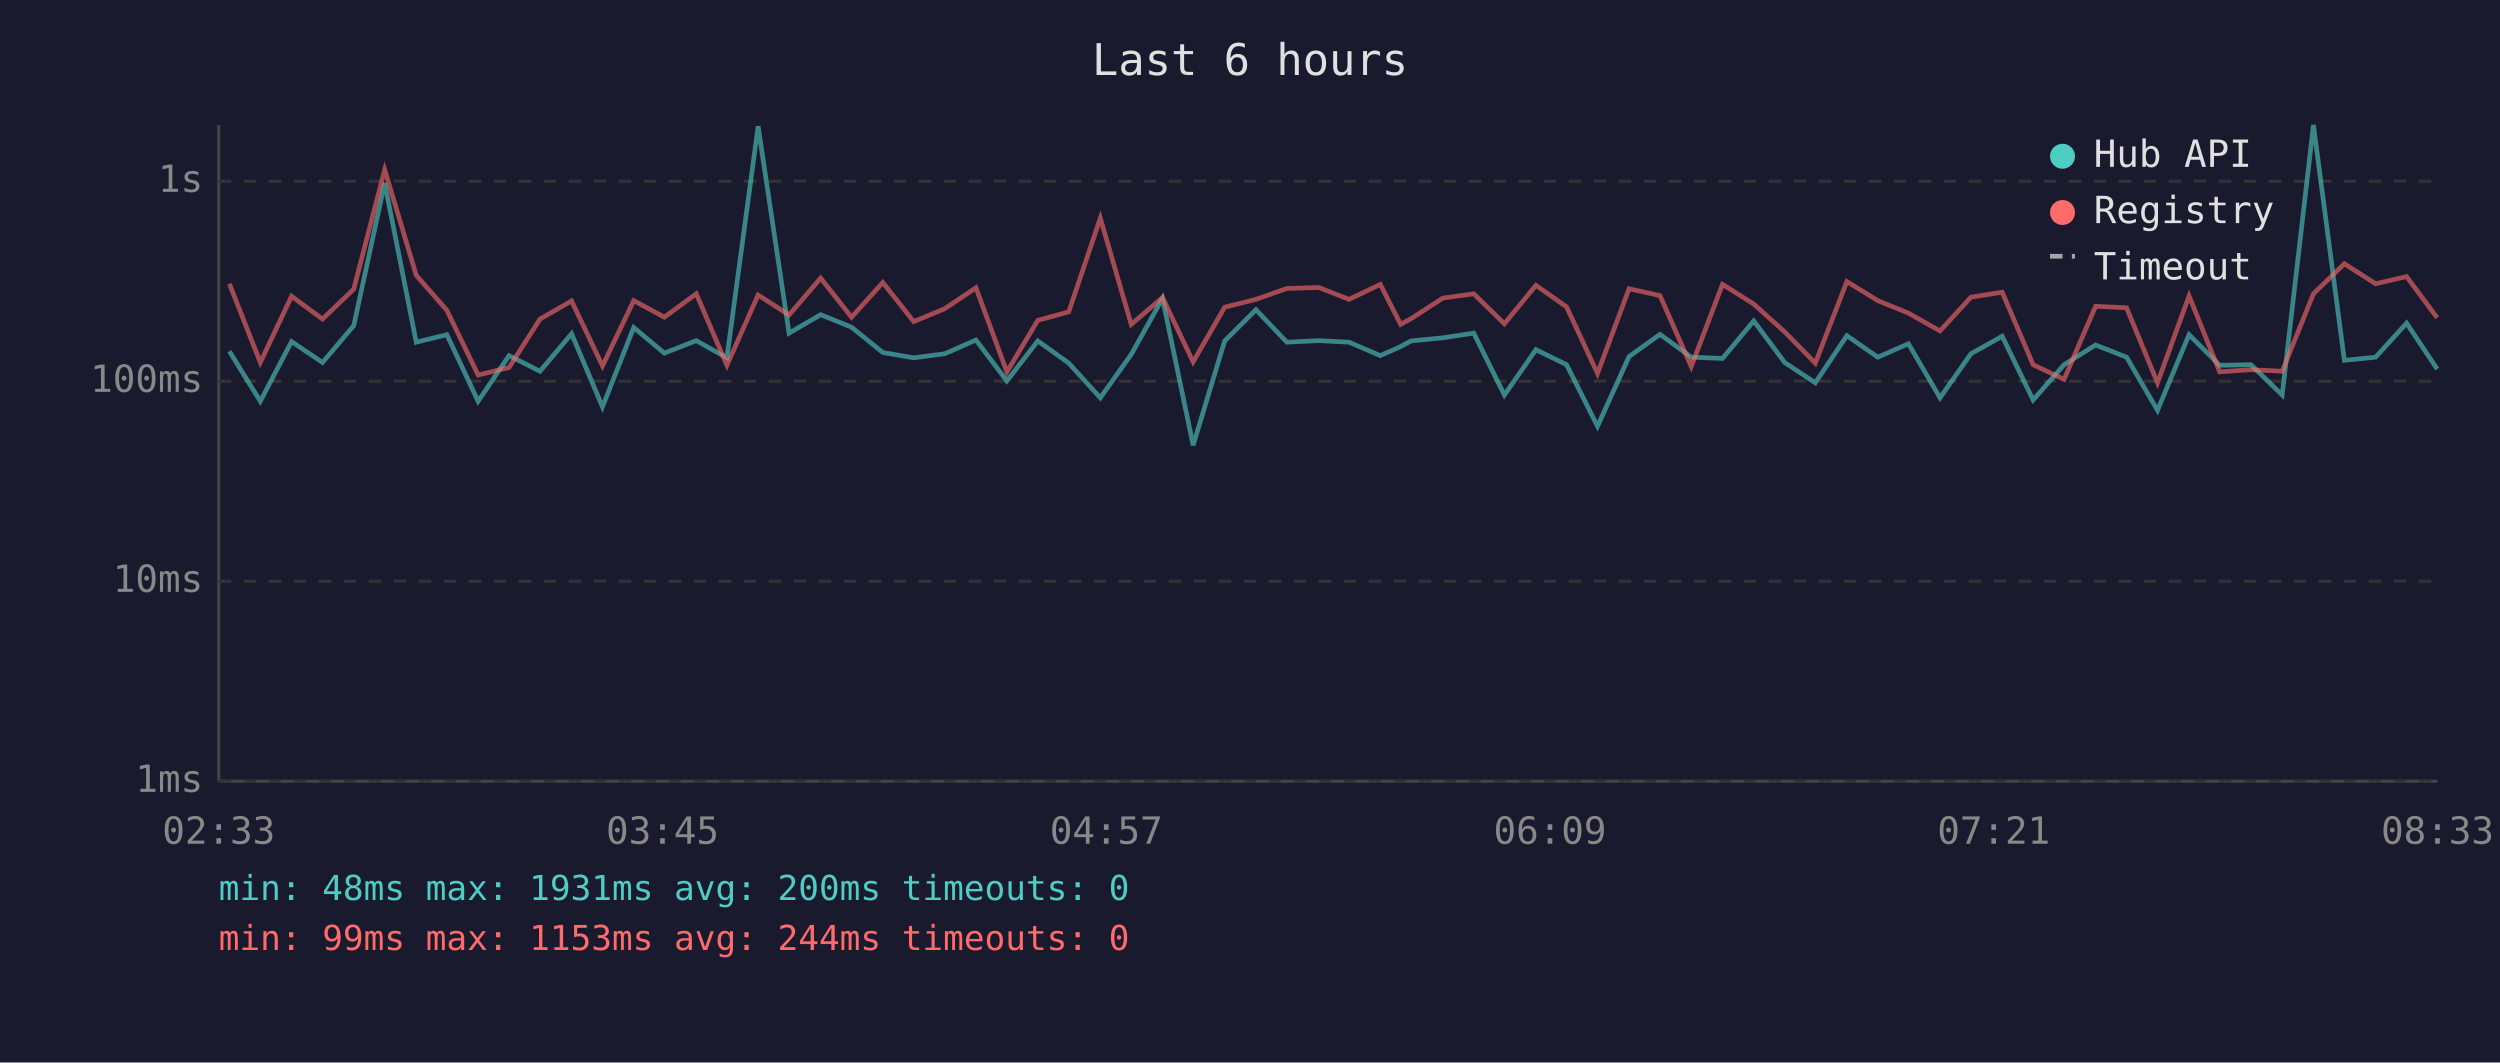
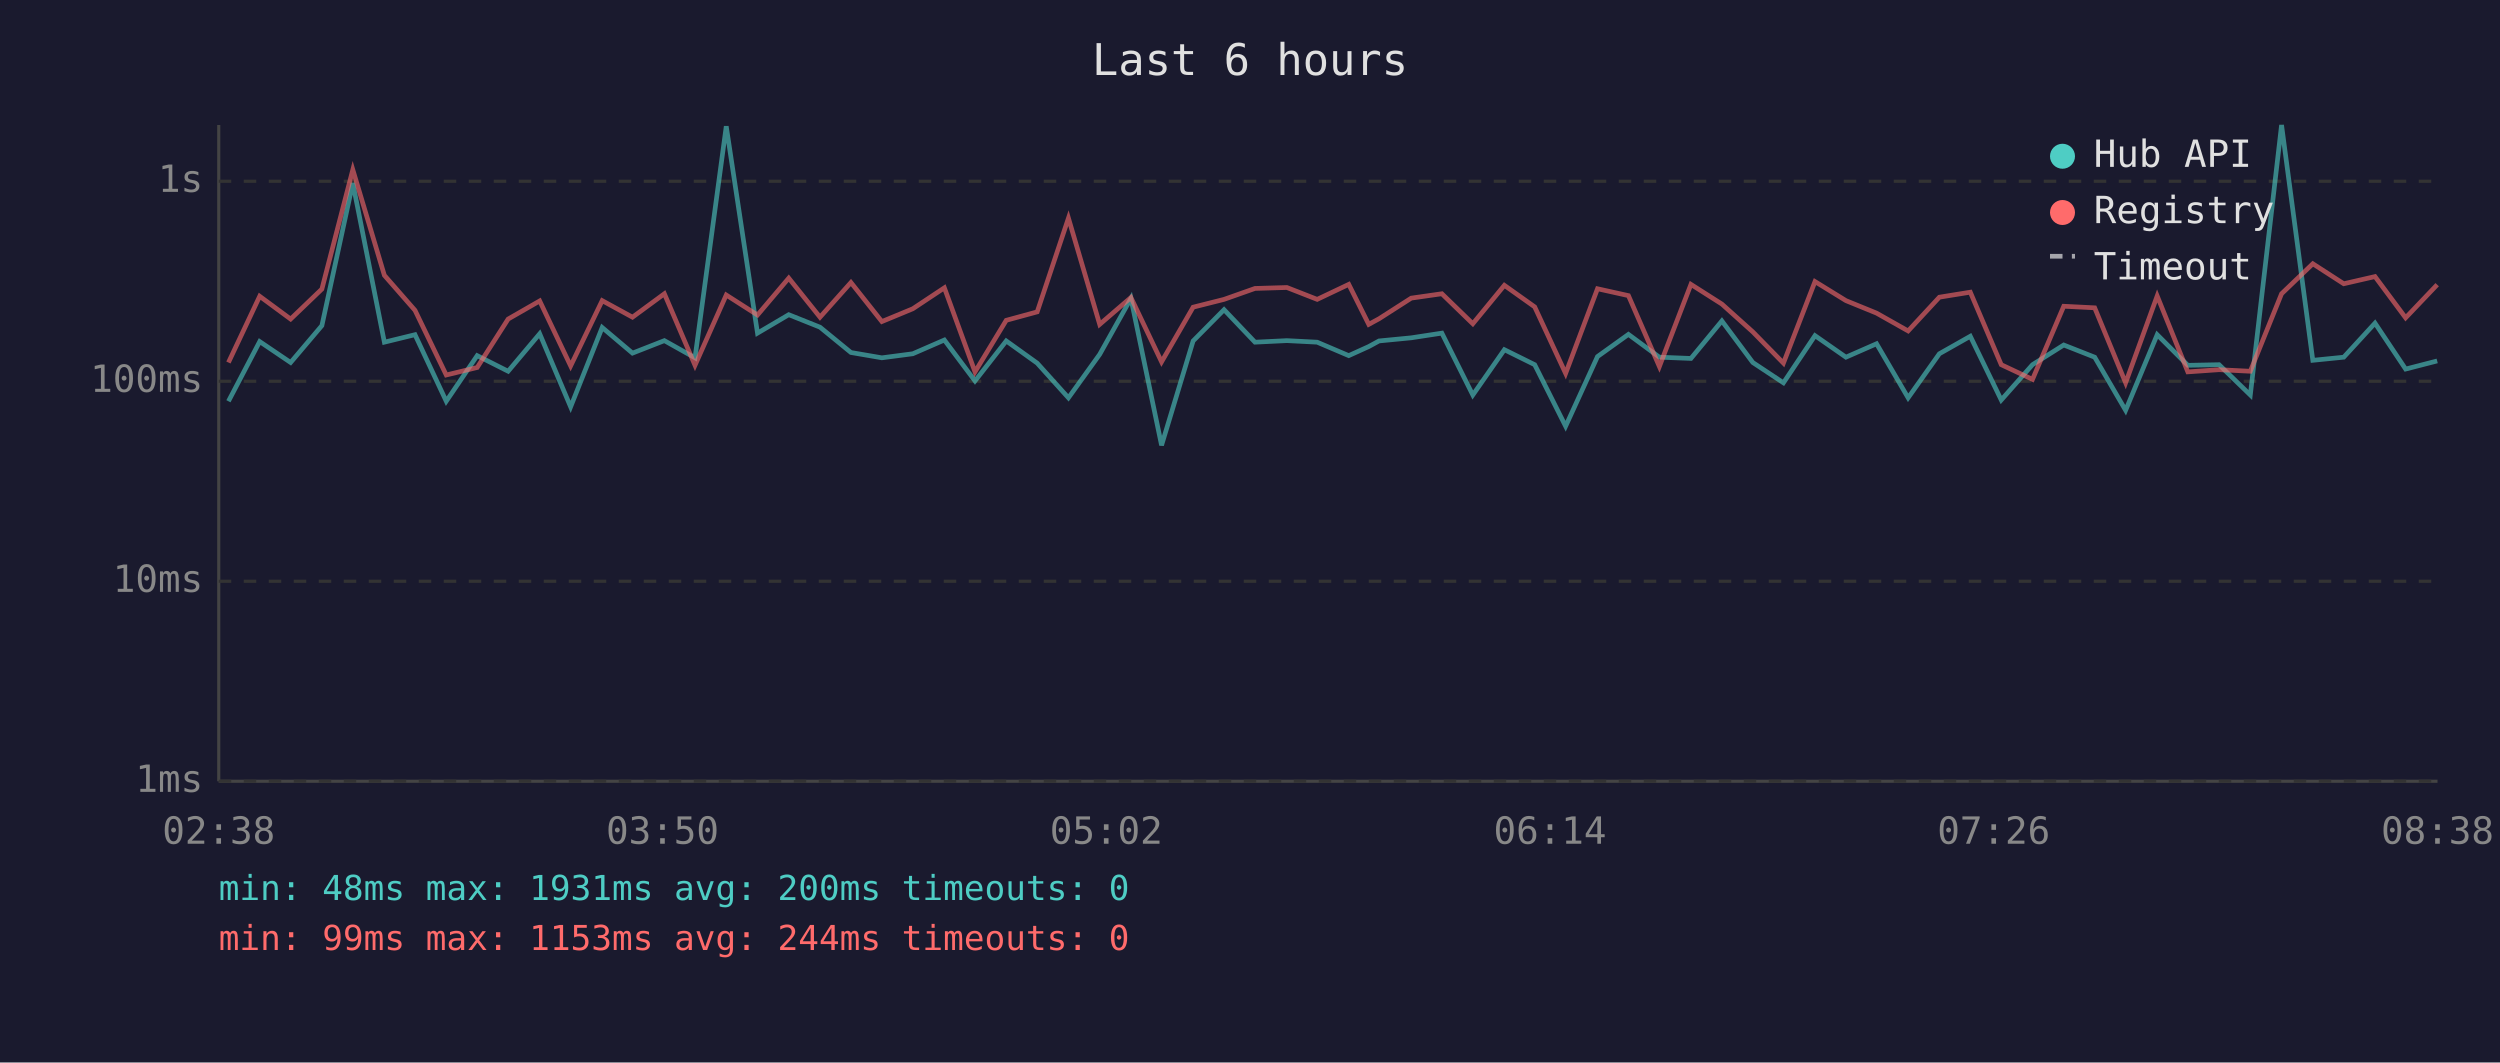
<svg xmlns="http://www.w3.org/2000/svg" viewBox="0 0 800 340" font-family="monospace" font-size="12">
  <rect width="800" height="340" fill="#1a1a2e" />
  <text x="400" y="24" fill="#e0e0e0" font-size="14" text-anchor="middle">Last 6 hours</text>
  <line x1="70" y1="40" x2="70" y2="250" stroke="#444" stroke-width="1" />
  <line x1="70" y1="250" x2="780" y2="250" stroke="#444" stroke-width="1" />
  <line x1="70" y1="250" x2="780" y2="250" stroke="#333" stroke-width="1" stroke-dasharray="4" />
  <text x="65" y="250" fill="#888" text-anchor="end" dominant-baseline="middle">1ms</text>
  <line x1="70" y1="186" x2="780" y2="186" stroke="#333" stroke-width="1" stroke-dasharray="4" />
  <text x="65" y="186" fill="#888" text-anchor="end" dominant-baseline="middle">10ms</text>
  <line x1="70" y1="122" x2="780" y2="122" stroke="#333" stroke-width="1" stroke-dasharray="4" />
  <text x="65" y="122" fill="#888" text-anchor="end" dominant-baseline="middle">100ms</text>
  <line x1="70" y1="58" x2="780" y2="58" stroke="#333" stroke-width="1" stroke-dasharray="4" />
  <text x="65" y="58" fill="#888" text-anchor="end" dominant-baseline="middle">1s</text>
-   <text x="70" y="270" fill="#888" text-anchor="middle">02:33</text>
-   <text x="212" y="270" fill="#888" text-anchor="middle">03:45</text>
-   <text x="354" y="270" fill="#888" text-anchor="middle">04:57</text>
-   <text x="496" y="270" fill="#888" text-anchor="middle">06:09</text>
-   <text x="638" y="270" fill="#888" text-anchor="middle">07:21</text>
-   <text x="780" y="270" fill="#888" text-anchor="middle">08:33</text>
-   <polyline points="73.4,112.4 83.3,128.4 93.3,109.3 103.2,116.0 113.2,104.2 123.1,58.6 133.2,109.5 143.0,107.1 153.0,128.4 162.9,113.8 172.8,118.8 182.9,106.8 192.8,130.2 202.8,104.8 212.6,113.0 222.8,109.0 232.6,114.5 242.6,40.4 252.5,106.6 262.6,100.7 272.5,104.7 282.5,112.8 292.4,114.5 302.3,113.2 312.3,108.8 322.2,121.9 332.1,109.1 342.0,116.2 352.1,127.3 362.0,113.4 372.0,95.5 381.8,142.5 391.9,109.1 401.9,99.1 411.8,109.5 422.0,109.0 431.7,109.5 441.7,113.8 448.2,110.9 451.5,109.1 461.7,108.1 471.6,106.6 481.4,126.4 491.5,111.9 501.3,116.7 511.2,136.4 521.3,114.1 531.2,107.0 541.2,114.3 551.2,114.7 561.2,102.7 571.1,116.0 580.9,122.5 591.0,107.4 600.9,114.3 610.7,110.0 620.8,127.3 630.7,113.2 640.7,107.6 650.6,128.0 660.5,116.7 670.6,110.4 680.5,114.3 690.4,131.3 700.5,107.1 710.3,116.9 720.3,116.7 730.3,126.4 740.3,40.0 750.2,115.3 760.2,114.3 770.1,103.4 779.9,118.1" fill="none" stroke="#4ecdc4" stroke-width="1.5" opacity="0.6" />
-   <polyline points="73.4,90.8 83.3,116.0 93.3,94.8 103.2,102.1 113.2,92.5 123.1,54.3 133.2,88.1 143.0,99.3 153.0,120.0 162.9,117.6 172.8,102.1 182.9,96.3 192.8,117.1 202.8,96.2 212.6,101.5 222.8,94.0 232.6,116.9 242.6,94.4 252.5,100.8 262.6,89.0 272.5,101.5 282.5,90.4 292.4,102.9 302.3,98.8 312.3,92.1 322.2,119.0 332.1,102.5 342.0,99.8 352.1,69.8 362.0,103.8 372.0,95.2 381.8,115.8 391.9,98.3 401.9,95.8 411.8,92.3 422.0,92.0 431.7,95.8 441.7,91.0 448.2,103.8 451.5,102.0 461.7,95.4 471.6,94.0 481.4,103.6 491.5,91.3 501.3,98.2 511.2,119.5 521.3,92.4 531.2,94.6 541.2,117.3 551.2,91.0 561.2,97.3 571.1,106.2 580.9,116.2 591.0,90.1 600.9,96.2 610.7,100.2 620.8,105.9 630.7,95.1 640.7,93.5 650.6,116.7 660.5,121.4 670.6,98.0 680.5,98.5 690.4,122.5 700.5,94.7 710.3,119.0 720.3,118.3 730.3,118.8 740.3,94.0 750.2,84.4 760.2,90.8 770.1,88.5 779.9,101.7" fill="none" stroke="#ff6b6b" stroke-width="1.5" opacity="0.6" />
+   <text x="70" y="270" fill="#888" text-anchor="middle">02:38</text>
+   <text x="212" y="270" fill="#888" text-anchor="middle">03:50</text>
+   <text x="354" y="270" fill="#888" text-anchor="middle">05:02</text>
+   <text x="496" y="270" fill="#888" text-anchor="middle">06:14</text>
+   <text x="638" y="270" fill="#888" text-anchor="middle">07:26</text>
+   <text x="780" y="270" fill="#888" text-anchor="middle">08:38</text>
+   <polyline points="73.1,128.4 83.1,109.3 93.0,116.0 103.0,104.2 112.9,58.6 123.0,109.5 132.8,107.1 142.8,128.4 152.7,113.8 162.6,118.8 172.7,106.8 182.6,130.2 192.7,104.8 202.4,113.0 212.6,109.0 222.4,114.5 232.4,40.4 242.4,106.6 252.4,100.7 262.4,104.7 272.3,112.8 282.2,114.5 292.1,113.2 302.2,108.8 312.0,121.9 322.0,109.1 331.9,116.2 341.9,127.3 351.9,113.4 361.9,95.5 371.7,142.5 381.8,109.1 391.7,99.1 401.6,109.5 411.8,109.0 421.5,109.5 431.6,113.8 438.0,110.9 441.3,109.1 451.6,108.1 461.4,106.6 471.3,126.4 481.4,111.9 491.1,116.7 501.0,136.4 511.2,114.1 521.1,107.0 531.0,114.3 541.1,114.7 551.0,102.7 560.9,116.0 570.7,122.5 580.8,107.4 590.7,114.3 600.5,110.0 610.6,127.3 620.6,113.2 630.5,107.6 640.4,128.0 650.4,116.7 660.4,110.4 670.3,114.3 680.2,131.3 690.3,107.1 700.1,116.9 710.1,116.7 720.1,126.4 730.1,40.0 740.1,115.3 750.0,114.3 760.0,103.4 769.8,118.1 779.9,115.5" fill="none" stroke="#4ecdc4" stroke-width="1.5" opacity="0.6" />
+   <polyline points="73.1,116.0 83.1,94.8 93.0,102.1 103.0,92.5 112.9,54.3 123.0,88.1 132.8,99.3 142.8,120.0 152.7,117.6 162.6,102.1 172.7,96.3 182.6,117.1 192.7,96.2 202.4,101.5 212.6,94.0 222.4,116.9 232.4,94.4 242.4,100.8 252.4,89.0 262.4,101.5 272.3,90.4 282.2,102.9 292.1,98.8 302.2,92.1 312.0,119.0 322.0,102.5 331.9,99.8 341.9,69.8 351.9,103.8 361.9,95.2 371.7,115.8 381.8,98.3 391.7,95.8 401.6,92.3 411.8,92.0 421.5,95.8 431.6,91.0 438.0,103.8 441.3,102.0 451.6,95.4 461.4,94.0 471.3,103.6 481.4,91.3 491.1,98.2 501.0,119.5 511.2,92.4 521.1,94.6 531.0,117.3 541.1,91.0 551.0,97.3 560.9,106.2 570.7,116.2 580.8,90.1 590.7,96.2 600.5,100.2 610.6,105.9 620.6,95.1 630.5,93.5 640.4,116.7 650.4,121.4 660.4,98.0 670.3,98.5 680.2,122.5 690.3,94.7 700.1,119.0 710.1,118.3 720.1,118.8 730.1,94.0 740.1,84.4 750.0,90.8 760.0,88.5 769.8,101.7 779.9,91.1" fill="none" stroke="#ff6b6b" stroke-width="1.5" opacity="0.6" />
  <circle cx="660" cy="50" r="4" fill="#4ecdc4" />
  <text x="670" y="50" fill="#e0e0e0" dominant-baseline="middle">Hub API</text>
  <circle cx="660" cy="68" r="4" fill="#ff6b6b" />
  <text x="670" y="68" fill="#e0e0e0" dominant-baseline="middle">Registry</text>
  <line x1="656" y1="82" x2="664" y2="82" stroke="#e0e0e0" stroke-width="1.5" stroke-dasharray="4,3" opacity="0.7" />
  <text x="670" y="86" fill="#e0e0e0" dominant-baseline="middle">Timeout</text>
  <text x="70" y="288" fill="#4ecdc4" font-size="11">min: 48ms  max: 1931ms  avg: 200ms  timeouts: 0</text>
  <text x="70" y="304" fill="#ff6b6b" font-size="11">min: 99ms  max: 1153ms  avg: 244ms  timeouts: 0</text>
</svg>
